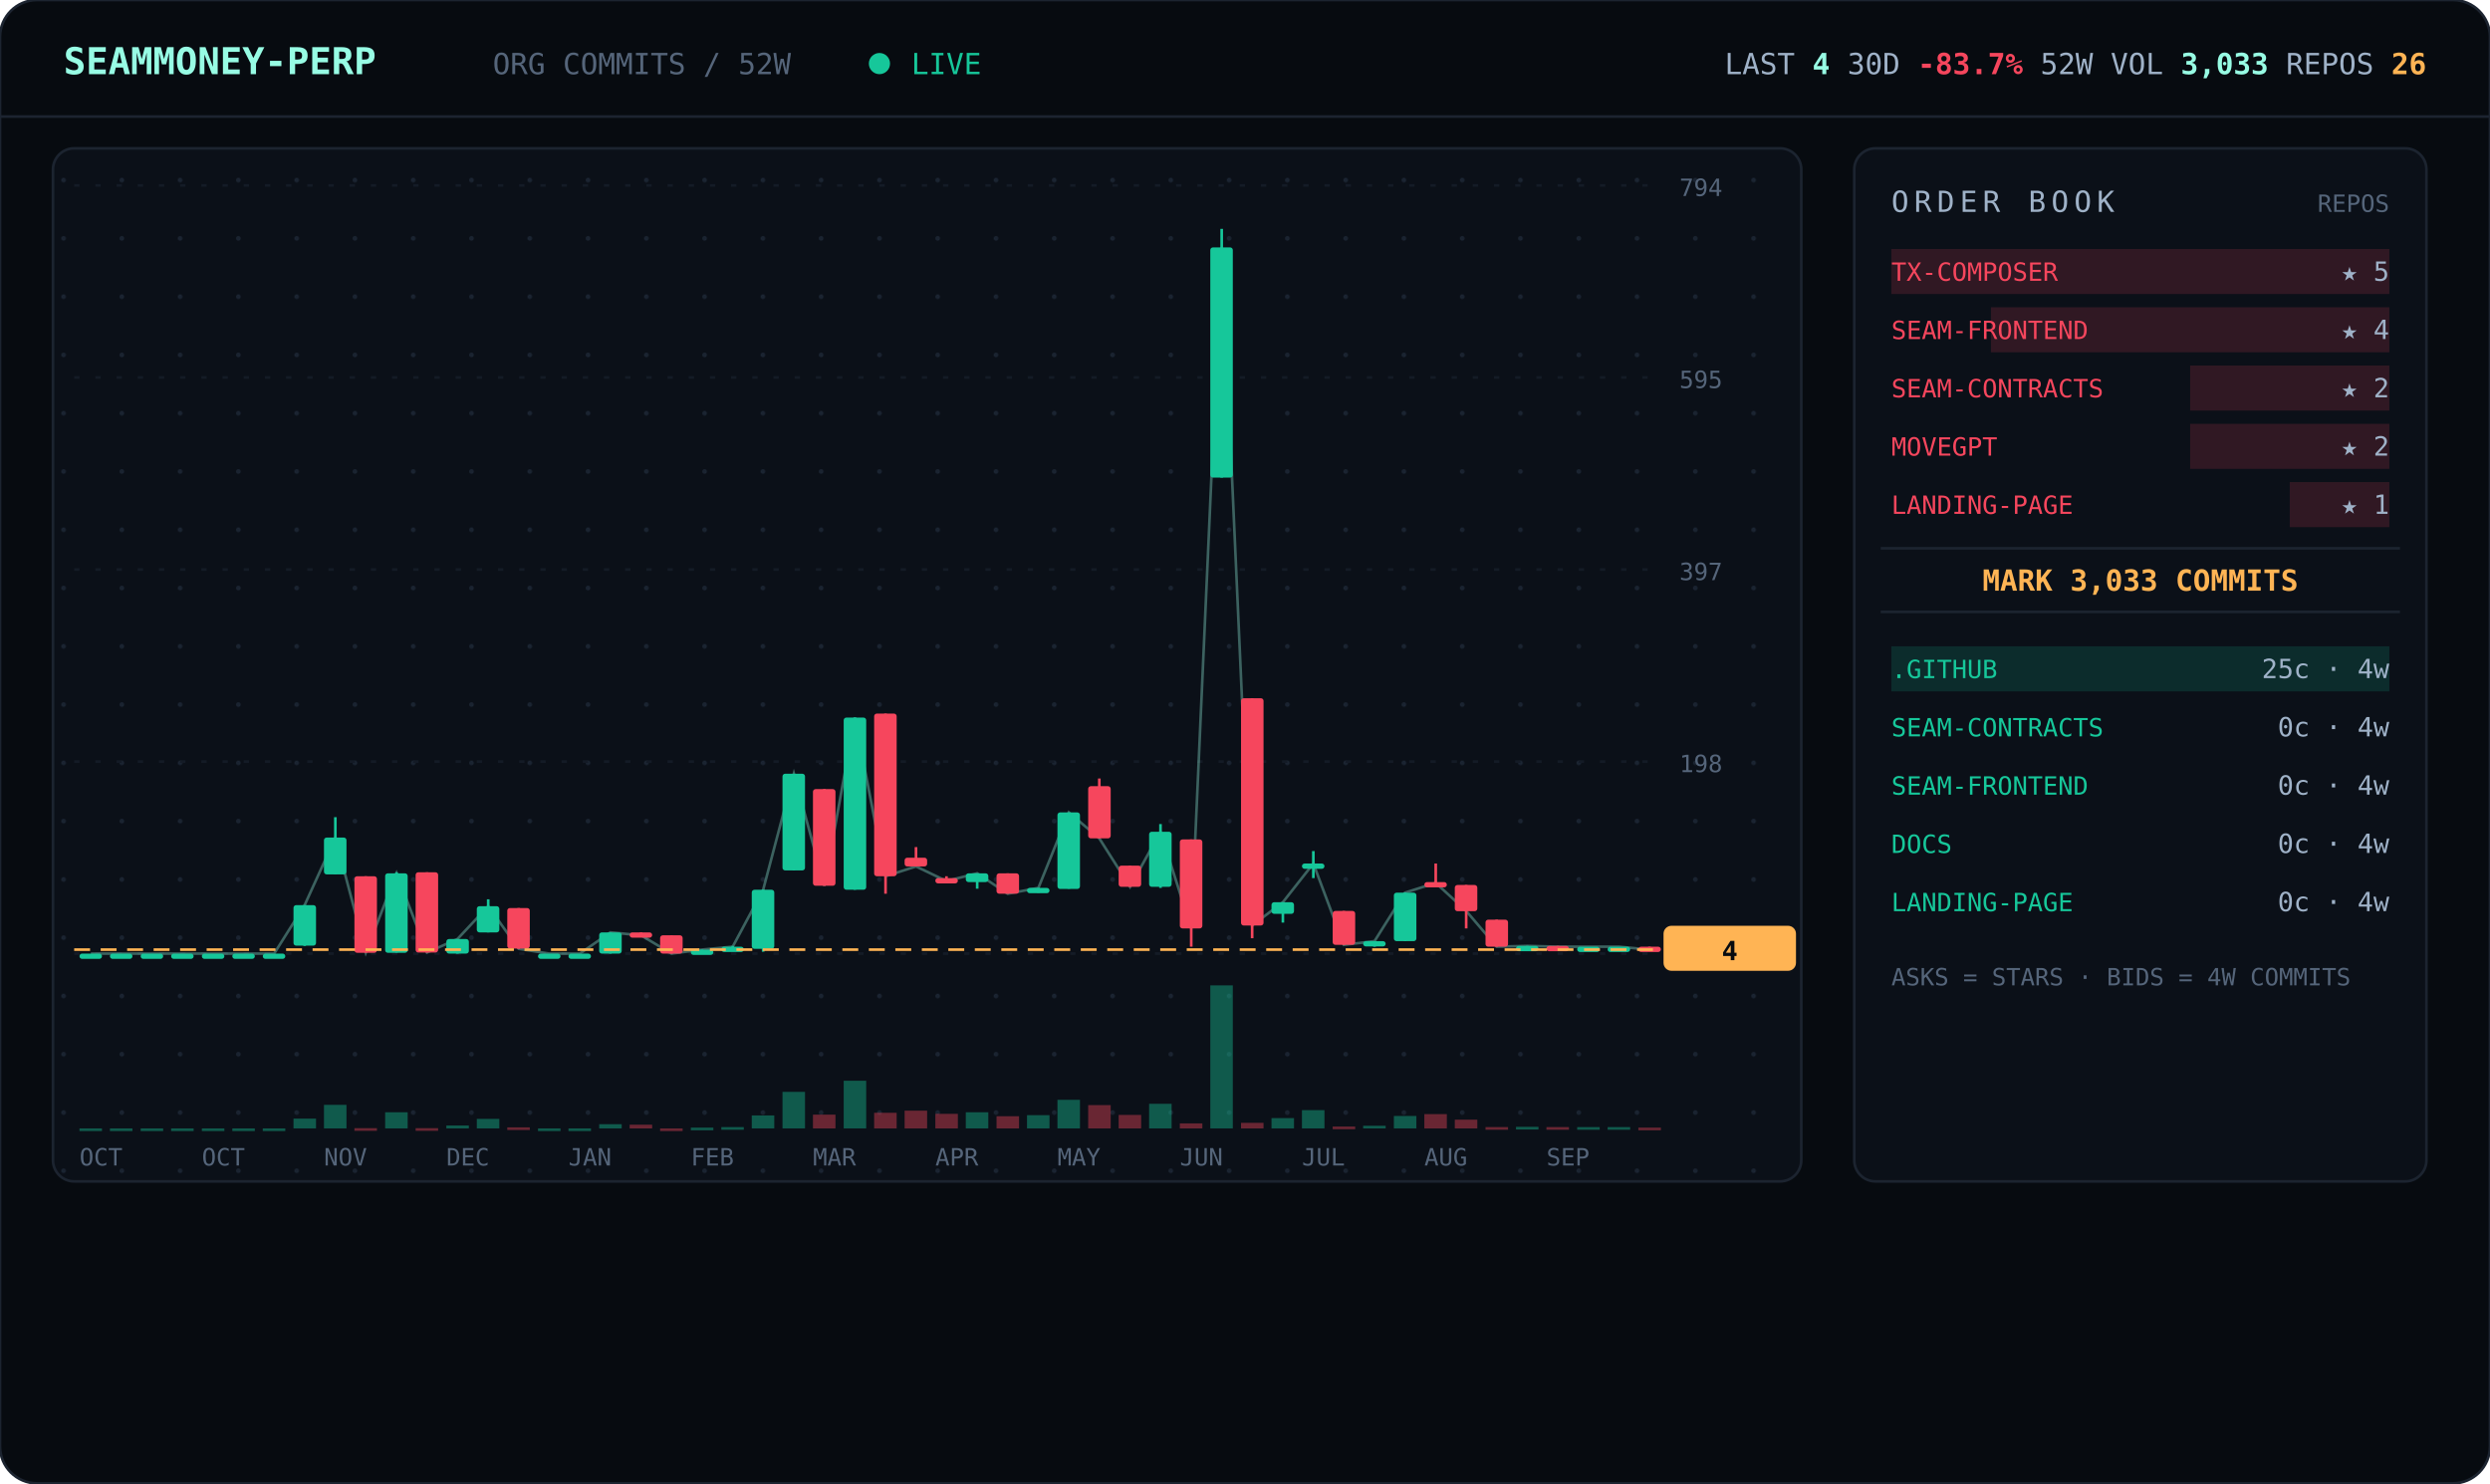
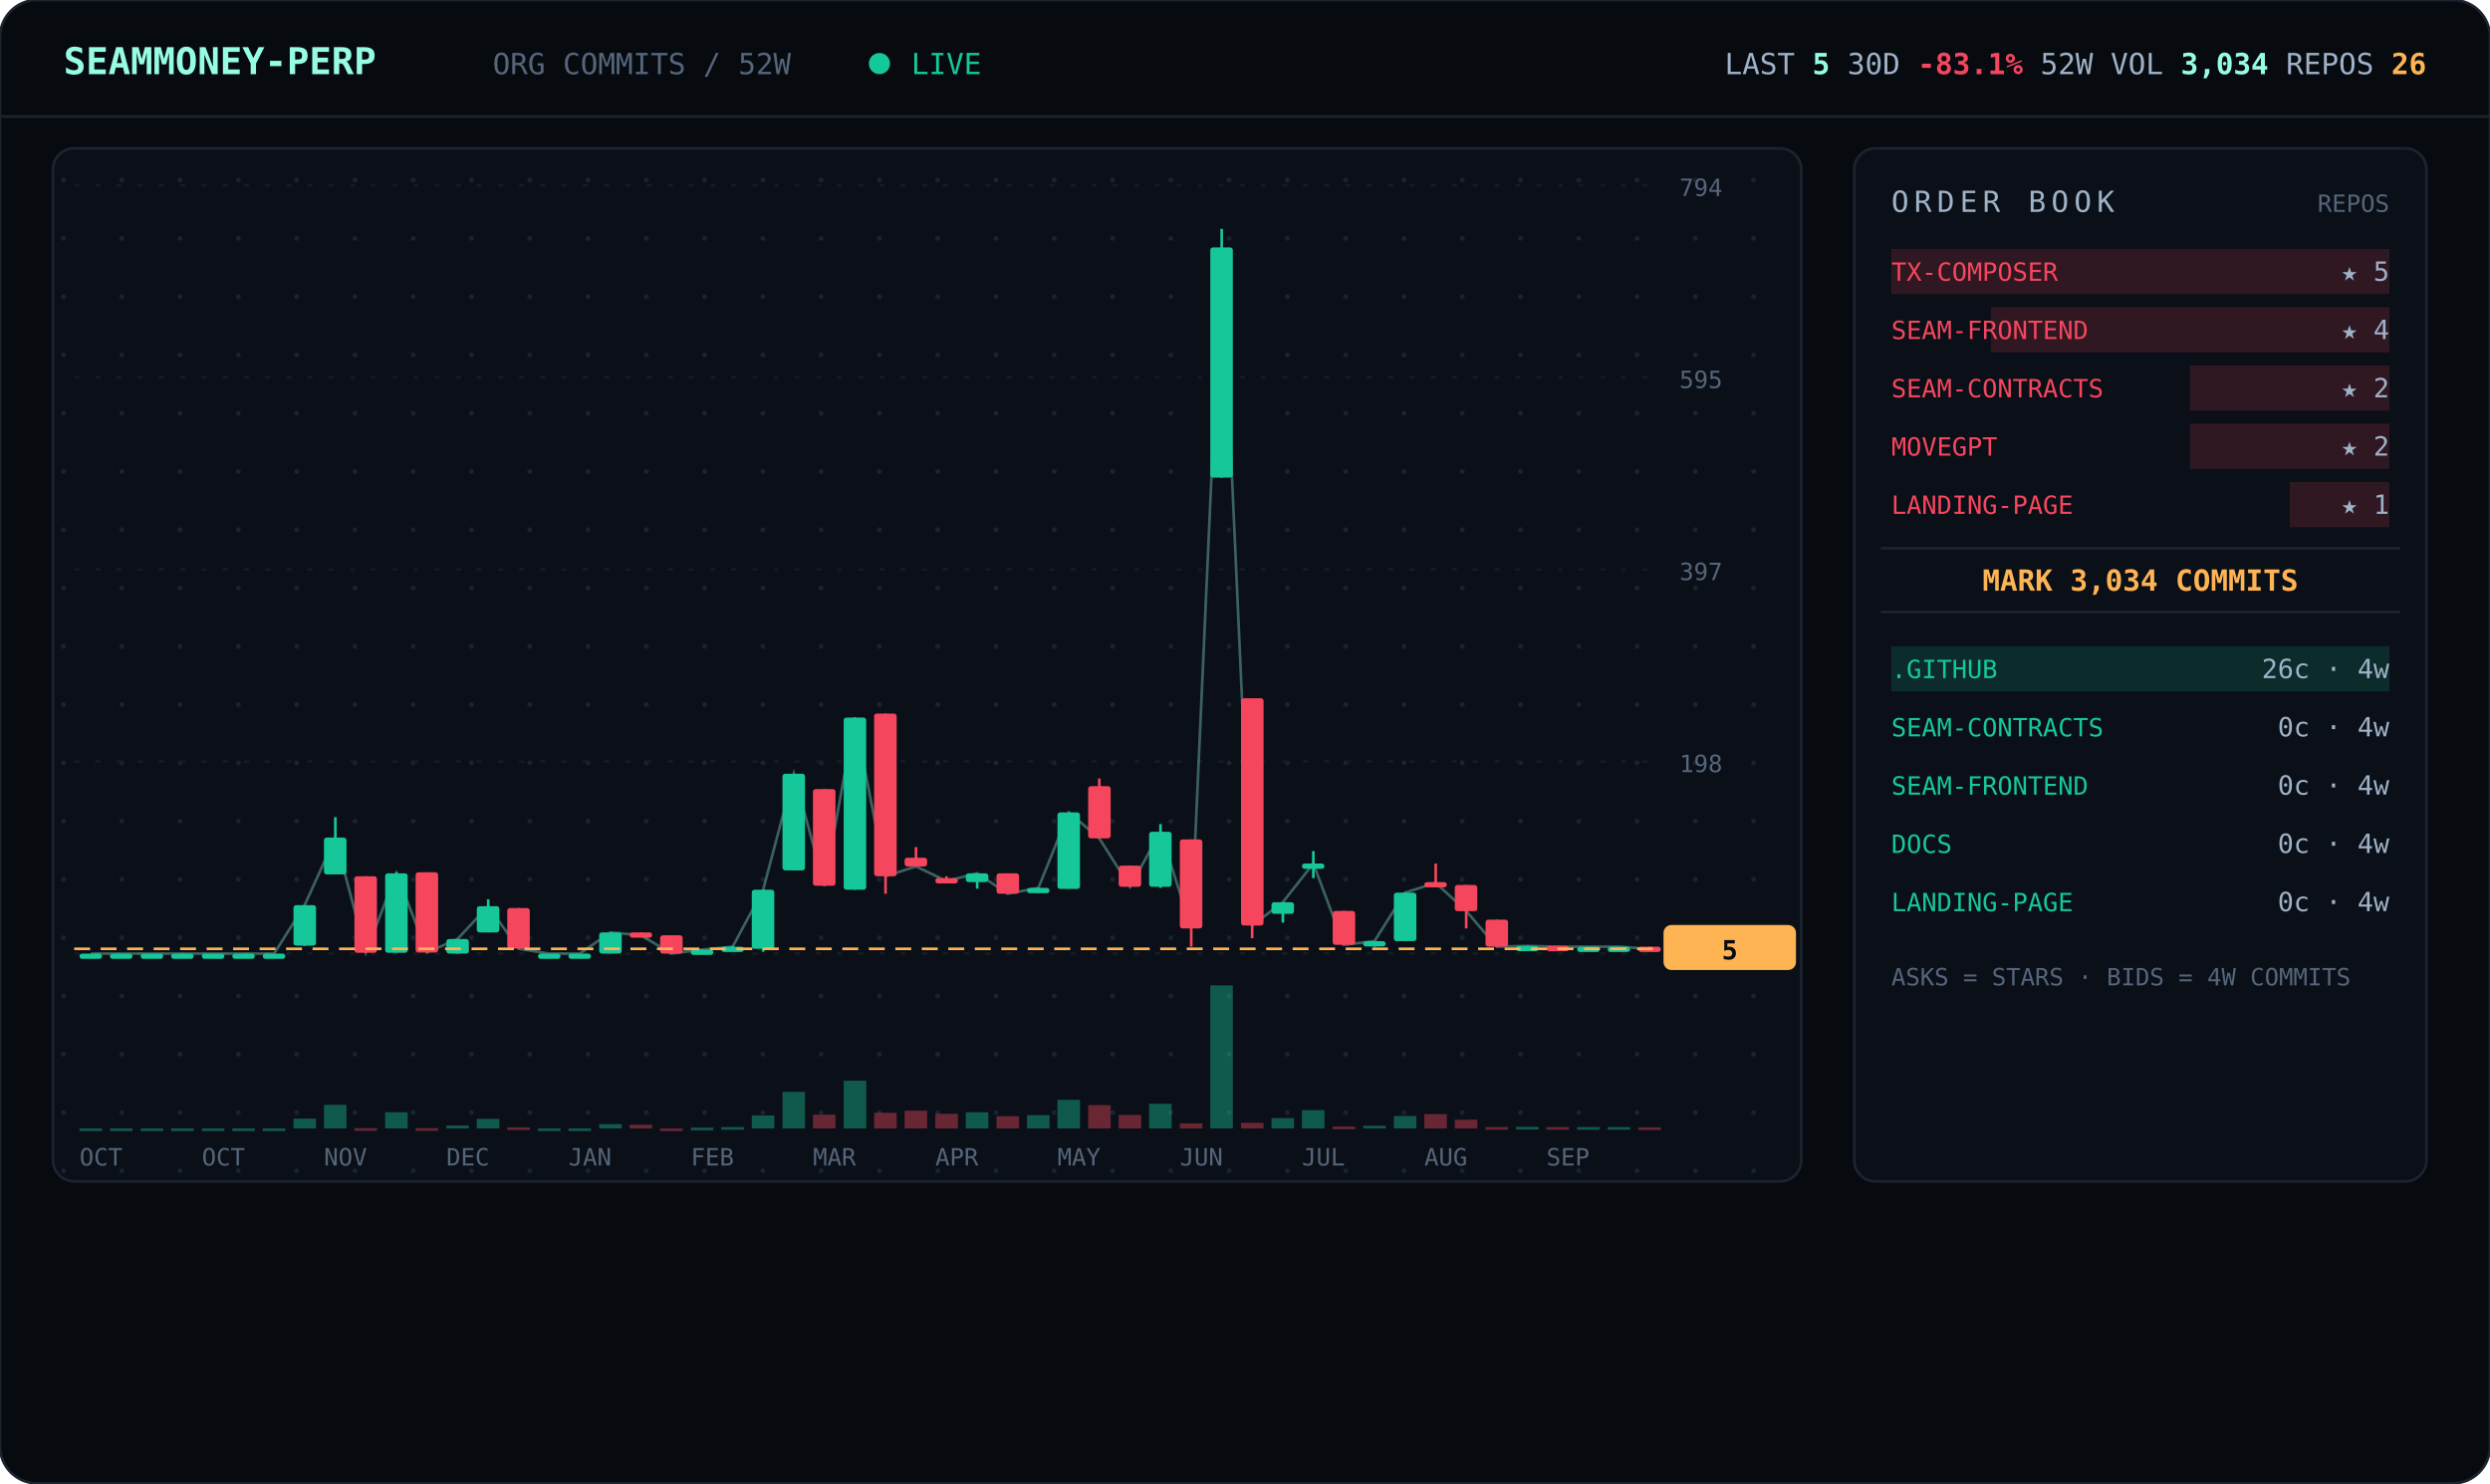
<svg xmlns="http://www.w3.org/2000/svg" viewBox="0 0 940 560" width="940" font-family="ui-monospace,'JetBrains Mono','SF Mono',Menlo,Consolas,monospace">
  <defs>
    <pattern id="dots" width="22" height="22" patternUnits="userSpaceOnUse">
      <circle cx="2" cy="2" r="0.9" fill="#1a2330" />
    </pattern>
  </defs>
  <rect width="940" height="560" rx="14" fill="#070b10" stroke="#1c2430" />
  <line x1="0" y1="44" x2="940" y2="44" stroke="#1c2430" />
  <text x="24" y="28" font-size="14" font-weight="700" fill="#97fce4">SEAMMONEY-PERP</text>
  <text x="186" y="28" font-size="11" fill="#55657a">ORG COMMITS / 52W</text>
  <circle cx="332" cy="24" r="4" fill="#16c79a">
    <animate attributeName="opacity" values="1;0.2;1" dur="2s" repeatCount="indefinite" />
  </circle>
  <text x="344" y="28" font-size="11" fill="#16c79a">LIVE</text>
-   <text x="916" y="28" text-anchor="end" font-size="11" fill="#9fb2c8">LAST <tspan fill="#97fce4" font-weight="700">4</tspan>   30D <tspan fill="#f6465d" font-weight="700">-83.7%</tspan>   52W VOL <tspan fill="#97fce4" font-weight="700">3,033</tspan>   REPOS <tspan fill="#ffb454" font-weight="700">26</tspan>
+   <text x="916" y="28" text-anchor="end" font-size="11" fill="#9fb2c8">LAST <tspan fill="#97fce4" font-weight="700">5</tspan>   30D <tspan fill="#f6465d" font-weight="700">-83.1%</tspan>   52W VOL <tspan fill="#97fce4" font-weight="700">3,034</tspan>   REPOS <tspan fill="#ffb454" font-weight="700">26</tspan>
  </text>
  <rect x="20" y="56" width="660" height="390" rx="8" fill="#0b1018" stroke="#1c2430" />
  <rect x="20" y="56" width="660" height="390" rx="8" fill="url(#dots)" />
  <line x1="28" y1="360.0" x2="624" y2="360.0" stroke="#141b26" stroke-dasharray="2 6" />
  <text x="634" y="364.0" font-size="9" fill="#55657a">0</text>
  <line x1="28" y1="287.5" x2="624" y2="287.5" stroke="#141b26" stroke-dasharray="2 6" />
  <text x="634" y="291.5" font-size="9" fill="#55657a">198</text>
  <line x1="28" y1="215.0" x2="624" y2="215.0" stroke="#141b26" stroke-dasharray="2 6" />
  <text x="634" y="219.0" font-size="9" fill="#55657a">397</text>
  <line x1="28" y1="142.5" x2="624" y2="142.5" stroke="#141b26" stroke-dasharray="2 6" />
  <text x="634" y="146.5" font-size="9" fill="#55657a">595</text>
  <line x1="28" y1="70.0" x2="624" y2="70.0" stroke="#141b26" stroke-dasharray="2 6" />
  <text x="634" y="74.0" font-size="9" fill="#55657a">794</text>
-   <polyline points="34.3,360.0 45.8,360.0 57.3,360.0 68.9,360.0 80.4,360.0 92.0,360.0 103.5,360.0 115.0,341.7 126.6,316.2 138.1,359.6 149.7,329.7 161.2,359.6 172.7,354.5 184.3,342.1 195.8,358.2 207.3,360.0 218.9,360.0 230.4,352.0 242.0,353.1 253.5,360.0 265.0,358.5 276.6,357.4 288.1,335.9 299.7,292.1 311.2,334.4 322.7,270.9 334.3,330.8 345.8,327.1 357.3,332.6 368.9,329.7 380.4,337.4 392.0,335.2 403.5,306.7 415.0,316.5 426.6,334.8 438.1,314.0 449.7,350.5 461.2,93.4 472.7,349.4 484.3,340.6 495.8,326.0 507.3,356.7 518.9,355.3 530.4,337.0 542.0,333.3 553.5,343.9 565.0,357.4 576.6,357.1 588.1,357.4 599.7,357.4 611.2,357.4 622.7,358.5" fill="none" stroke="#97fce4" stroke-width="1" opacity="0.35" />
+   <polyline points="34.3,360.0 45.8,360.0 57.3,360.0 68.9,360.0 80.4,360.0 92.0,360.0 103.5,360.0 115.0,341.7 126.6,316.2 138.1,359.6 149.7,329.7 161.2,359.6 172.7,354.5 184.3,342.1 195.8,358.2 207.3,360.0 218.9,360.0 230.4,352.0 242.0,353.1 253.5,360.0 265.0,358.5 276.6,357.4 288.1,335.9 299.7,292.1 311.2,334.4 322.7,270.9 334.3,330.8 345.8,327.1 357.3,332.6 368.9,329.7 380.4,337.4 392.0,335.2 403.5,306.7 415.0,316.5 426.6,334.8 438.1,314.0 449.7,350.5 461.2,93.4 472.7,349.4 484.3,340.6 495.8,326.0 507.3,356.7 518.9,355.3 530.4,337.0 542.0,333.3 553.5,343.9 565.0,357.4 576.6,357.1 588.1,357.4 599.7,357.4 611.2,357.4 622.7,358.2" fill="none" stroke="#97fce4" stroke-width="1" opacity="0.35" />
  <line x1="34.3" y1="360.0" x2="34.3" y2="360.0" stroke="#16c79a" />
  <rect x="30.0" y="360.0" width="8.5" height="2.0" rx="1" fill="#16c79a" />
  <rect x="30.0" y="426.0" width="8.5" height="1.0" fill="#16c79a" opacity="0.4" />
  <line x1="45.8" y1="360.0" x2="45.8" y2="360.0" stroke="#16c79a" />
  <rect x="41.5" y="360.0" width="8.5" height="2.0" rx="1" fill="#16c79a" />
  <rect x="41.5" y="426.0" width="8.5" height="1.0" fill="#16c79a" opacity="0.4" />
  <line x1="57.3" y1="360.0" x2="57.3" y2="360.0" stroke="#16c79a" />
  <rect x="53.1" y="360.0" width="8.5" height="2.0" rx="1" fill="#16c79a" />
  <rect x="53.1" y="426.0" width="8.5" height="1.0" fill="#16c79a" opacity="0.4" />
  <line x1="68.9" y1="360.0" x2="68.9" y2="360.0" stroke="#16c79a" />
  <rect x="64.6" y="360.0" width="8.5" height="2.0" rx="1" fill="#16c79a" />
  <rect x="64.6" y="426.0" width="8.5" height="1.0" fill="#16c79a" opacity="0.4" />
  <line x1="80.4" y1="360.0" x2="80.4" y2="360.0" stroke="#16c79a" />
  <rect x="76.2" y="360.0" width="8.5" height="2.0" rx="1" fill="#16c79a" />
  <rect x="76.2" y="426.0" width="8.5" height="1.0" fill="#16c79a" opacity="0.4" />
  <line x1="92.0" y1="360.0" x2="92.0" y2="360.0" stroke="#16c79a" />
  <rect x="87.7" y="360.0" width="8.5" height="2.0" rx="1" fill="#16c79a" />
  <rect x="87.7" y="426.0" width="8.5" height="1.0" fill="#16c79a" opacity="0.4" />
  <line x1="103.5" y1="360.0" x2="103.5" y2="360.0" stroke="#16c79a" />
  <rect x="99.2" y="360.0" width="8.5" height="2.0" rx="1" fill="#16c79a" />
  <rect x="99.2" y="426.0" width="8.5" height="1.0" fill="#16c79a" opacity="0.4" />
  <line x1="115.0" y1="341.7" x2="115.0" y2="357.1" stroke="#16c79a" />
  <rect x="110.8" y="341.7" width="8.5" height="15.3" rx="1" fill="#16c79a" />
  <rect x="110.8" y="422.3" width="8.5" height="3.7" fill="#16c79a" opacity="0.4" />
  <line x1="126.6" y1="308.5" x2="126.6" y2="330.0" stroke="#16c79a" />
  <rect x="122.3" y="316.2" width="8.5" height="13.9" rx="1" fill="#16c79a" />
  <rect x="122.3" y="417.1" width="8.5" height="8.9" fill="#16c79a" opacity="0.4" />
  <line x1="138.1" y1="330.8" x2="138.1" y2="359.6" stroke="#f6465d" />
  <rect x="133.8" y="330.8" width="8.5" height="28.9" rx="1" fill="#f6465d" />
  <rect x="133.8" y="425.9" width="8.5" height="1.0" fill="#f6465d" opacity="0.4" />
  <line x1="149.7" y1="329.3" x2="149.7" y2="359.6" stroke="#16c79a" />
  <rect x="145.4" y="329.7" width="8.5" height="30.0" rx="1" fill="#16c79a" />
  <rect x="145.4" y="419.9" width="8.5" height="6.1" fill="#16c79a" opacity="0.4" />
  <line x1="161.2" y1="329.3" x2="161.2" y2="359.6" stroke="#f6465d" />
  <rect x="156.9" y="329.3" width="8.5" height="30.3" rx="1" fill="#f6465d" />
  <rect x="156.9" y="425.9" width="8.5" height="1.0" fill="#f6465d" opacity="0.4" />
  <line x1="172.7" y1="354.5" x2="172.7" y2="360.0" stroke="#16c79a" />
  <rect x="168.5" y="354.5" width="8.5" height="5.5" rx="1" fill="#16c79a" />
  <rect x="168.5" y="424.9" width="8.5" height="1.1" fill="#16c79a" opacity="0.4" />
  <line x1="184.3" y1="339.5" x2="184.3" y2="352.0" stroke="#16c79a" />
  <rect x="180.0" y="342.1" width="8.5" height="9.9" rx="1" fill="#16c79a" />
  <rect x="180.0" y="422.4" width="8.5" height="3.6" fill="#16c79a" opacity="0.4" />
  <line x1="195.8" y1="342.8" x2="195.8" y2="358.2" stroke="#f6465d" />
  <rect x="191.5" y="342.8" width="8.5" height="15.3" rx="1" fill="#f6465d" />
  <rect x="191.5" y="425.6" width="8.5" height="1.0" fill="#f6465d" opacity="0.4" />
  <line x1="207.3" y1="360.0" x2="207.3" y2="360.0" stroke="#16c79a" />
  <rect x="203.1" y="360.0" width="8.5" height="2.0" rx="1" fill="#16c79a" />
  <rect x="203.1" y="426.0" width="8.5" height="1.0" fill="#16c79a" opacity="0.4" />
  <line x1="218.9" y1="360.0" x2="218.9" y2="360.0" stroke="#16c79a" />
  <rect x="214.6" y="360.0" width="8.5" height="2.0" rx="1" fill="#16c79a" />
  <rect x="214.6" y="426.0" width="8.5" height="1.0" fill="#16c79a" opacity="0.4" />
  <line x1="230.4" y1="352.0" x2="230.4" y2="360.0" stroke="#16c79a" />
  <rect x="226.2" y="352.0" width="8.5" height="8.0" rx="1" fill="#16c79a" />
  <rect x="226.2" y="424.4" width="8.5" height="1.6" fill="#16c79a" opacity="0.4" />
  <line x1="242.0" y1="352.0" x2="242.0" y2="353.4" stroke="#f6465d" />
  <rect x="237.7" y="352.0" width="8.5" height="2.0" rx="1" fill="#f6465d" />
  <rect x="237.7" y="424.6" width="8.5" height="1.4" fill="#f6465d" opacity="0.4" />
  <line x1="253.5" y1="353.1" x2="253.5" y2="360.0" stroke="#f6465d" />
  <rect x="249.2" y="353.1" width="8.5" height="6.9" rx="1" fill="#f6465d" />
  <rect x="249.2" y="426.0" width="8.5" height="1.0" fill="#f6465d" opacity="0.4" />
  <line x1="265.0" y1="358.5" x2="265.0" y2="359.6" stroke="#16c79a" />
  <rect x="260.8" y="358.5" width="8.5" height="2.0" rx="1" fill="#16c79a" />
  <rect x="260.8" y="425.7" width="8.5" height="1.0" fill="#16c79a" opacity="0.4" />
  <line x1="276.6" y1="357.1" x2="276.6" y2="358.2" stroke="#16c79a" />
  <rect x="272.3" y="357.4" width="8.5" height="2.0" rx="1" fill="#16c79a" />
  <rect x="272.3" y="425.5" width="8.5" height="1.0" fill="#16c79a" opacity="0.4" />
  <line x1="288.1" y1="335.9" x2="288.1" y2="359.3" stroke="#16c79a" />
  <rect x="283.8" y="335.9" width="8.5" height="22.3" rx="1" fill="#16c79a" />
  <rect x="283.8" y="421.1" width="8.5" height="4.9" fill="#16c79a" opacity="0.4" />
  <line x1="299.7" y1="292.1" x2="299.7" y2="328.6" stroke="#16c79a" />
  <rect x="295.4" y="292.1" width="8.5" height="36.5" rx="1" fill="#16c79a" />
  <rect x="295.4" y="412.2" width="8.5" height="13.8" fill="#16c79a" opacity="0.4" />
  <line x1="311.2" y1="297.9" x2="311.2" y2="334.4" stroke="#f6465d" />
  <rect x="306.9" y="297.9" width="8.5" height="36.5" rx="1" fill="#f6465d" />
  <rect x="306.9" y="420.8" width="8.5" height="5.2" fill="#f6465d" opacity="0.4" />
  <line x1="322.7" y1="270.9" x2="322.7" y2="335.9" stroke="#16c79a" />
  <rect x="318.5" y="270.9" width="8.5" height="65.0" rx="1" fill="#16c79a" />
  <rect x="318.5" y="408.0" width="8.5" height="18.0" fill="#16c79a" opacity="0.4" />
  <line x1="334.3" y1="269.4" x2="334.3" y2="337.4" stroke="#f6465d" />
  <rect x="330.0" y="269.4" width="8.5" height="61.4" rx="1" fill="#f6465d" />
  <rect x="330.0" y="420.1" width="8.5" height="5.9" fill="#f6465d" opacity="0.4" />
  <line x1="345.8" y1="319.8" x2="345.8" y2="327.1" stroke="#f6465d" />
  <rect x="341.5" y="323.8" width="8.5" height="3.3" rx="1" fill="#f6465d" />
  <rect x="341.5" y="419.3" width="8.5" height="6.7" fill="#f6465d" opacity="0.4" />
  <line x1="357.3" y1="330.8" x2="357.3" y2="332.6" stroke="#f6465d" />
  <rect x="353.1" y="331.5" width="8.5" height="2.0" rx="1" fill="#f6465d" />
  <rect x="353.1" y="420.5" width="8.5" height="5.5" fill="#f6465d" opacity="0.4" />
  <line x1="368.9" y1="329.7" x2="368.9" y2="335.5" stroke="#16c79a" />
  <rect x="364.6" y="329.7" width="8.5" height="3.3" rx="1" fill="#16c79a" />
  <rect x="364.6" y="419.9" width="8.5" height="6.1" fill="#16c79a" opacity="0.4" />
  <line x1="380.4" y1="329.7" x2="380.4" y2="337.4" stroke="#f6465d" />
  <rect x="376.2" y="329.7" width="8.5" height="7.7" rx="1" fill="#f6465d" />
  <rect x="376.2" y="421.4" width="8.5" height="4.6" fill="#f6465d" opacity="0.4" />
  <line x1="392.0" y1="335.2" x2="392.0" y2="337.0" stroke="#16c79a" />
  <rect x="387.7" y="335.2" width="8.5" height="2.0" rx="1" fill="#16c79a" />
  <rect x="387.7" y="421.0" width="8.5" height="5.0" fill="#16c79a" opacity="0.4" />
  <line x1="403.5" y1="306.7" x2="403.5" y2="335.5" stroke="#16c79a" />
  <rect x="399.2" y="306.7" width="8.5" height="28.9" rx="1" fill="#16c79a" />
  <rect x="399.2" y="415.2" width="8.5" height="10.8" fill="#16c79a" opacity="0.4" />
  <line x1="415.0" y1="293.9" x2="415.0" y2="316.5" stroke="#f6465d" />
  <rect x="410.8" y="296.8" width="8.5" height="19.7" rx="1" fill="#f6465d" />
  <rect x="410.8" y="417.2" width="8.5" height="8.8" fill="#f6465d" opacity="0.4" />
  <line x1="426.6" y1="326.8" x2="426.6" y2="334.8" stroke="#f6465d" />
  <rect x="422.3" y="326.8" width="8.5" height="8.0" rx="1" fill="#f6465d" />
  <rect x="422.3" y="420.9" width="8.5" height="5.1" fill="#f6465d" opacity="0.4" />
  <line x1="438.1" y1="311.1" x2="438.1" y2="335.2" stroke="#16c79a" />
  <rect x="433.8" y="314.0" width="8.5" height="20.8" rx="1" fill="#16c79a" />
  <rect x="433.8" y="416.7" width="8.5" height="9.3" fill="#16c79a" opacity="0.4" />
  <line x1="449.7" y1="316.9" x2="449.7" y2="357.4" stroke="#f6465d" />
  <rect x="445.4" y="316.9" width="8.5" height="33.6" rx="1" fill="#f6465d" />
  <rect x="445.4" y="424.1" width="8.5" height="1.9" fill="#f6465d" opacity="0.4" />
  <line x1="461.2" y1="86.4" x2="461.2" y2="180.3" stroke="#16c79a" />
  <rect x="456.9" y="93.4" width="8.5" height="86.9" rx="1" fill="#16c79a" />
  <rect x="456.9" y="372.0" width="8.5" height="54.0" fill="#16c79a" opacity="0.4" />
  <line x1="472.7" y1="263.6" x2="472.7" y2="354.2" stroke="#f6465d" />
  <rect x="468.5" y="263.6" width="8.5" height="85.8" rx="1" fill="#f6465d" />
  <rect x="468.5" y="423.9" width="8.5" height="2.1" fill="#f6465d" opacity="0.4" />
  <line x1="484.3" y1="340.6" x2="484.3" y2="348.3" stroke="#16c79a" />
  <rect x="480.0" y="340.6" width="8.5" height="4.4" rx="1" fill="#16c79a" />
  <rect x="480.0" y="422.1" width="8.5" height="3.9" fill="#16c79a" opacity="0.4" />
  <line x1="495.8" y1="321.3" x2="495.8" y2="331.5" stroke="#16c79a" />
  <rect x="491.5" y="326.0" width="8.5" height="2.0" rx="1" fill="#16c79a" />
  <rect x="491.5" y="419.1" width="8.5" height="6.9" fill="#16c79a" opacity="0.4" />
  <line x1="507.3" y1="343.9" x2="507.3" y2="356.7" stroke="#f6465d" />
  <rect x="503.1" y="343.9" width="8.5" height="12.8" rx="1" fill="#f6465d" />
  <rect x="503.1" y="425.3" width="8.5" height="1.0" fill="#f6465d" opacity="0.4" />
  <line x1="518.9" y1="355.3" x2="518.9" y2="357.4" stroke="#16c79a" />
  <rect x="514.6" y="355.3" width="8.5" height="2.0" rx="1" fill="#16c79a" />
  <rect x="514.6" y="425.0" width="8.5" height="1.0" fill="#16c79a" opacity="0.4" />
  <line x1="530.4" y1="337.0" x2="530.4" y2="355.3" stroke="#16c79a" />
  <rect x="526.2" y="337.0" width="8.5" height="18.3" rx="1" fill="#16c79a" />
  <rect x="526.2" y="421.3" width="8.5" height="4.7" fill="#16c79a" opacity="0.4" />
  <line x1="542.0" y1="326.0" x2="542.0" y2="333.3" stroke="#f6465d" />
  <rect x="537.7" y="333.0" width="8.5" height="2.0" rx="1" fill="#f6465d" />
  <rect x="537.7" y="420.6" width="8.5" height="5.4" fill="#f6465d" opacity="0.4" />
  <line x1="553.5" y1="334.1" x2="553.5" y2="350.5" stroke="#f6465d" />
  <rect x="549.2" y="334.1" width="8.5" height="9.9" rx="1" fill="#f6465d" />
  <rect x="549.2" y="422.7" width="8.5" height="3.3" fill="#f6465d" opacity="0.4" />
  <line x1="565.0" y1="347.2" x2="565.0" y2="357.4" stroke="#f6465d" />
  <rect x="560.8" y="347.2" width="8.5" height="10.2" rx="1" fill="#f6465d" />
  <rect x="560.8" y="425.5" width="8.5" height="1.0" fill="#f6465d" opacity="0.4" />
  <line x1="576.6" y1="357.1" x2="576.6" y2="357.4" stroke="#16c79a" />
  <rect x="572.3" y="357.1" width="8.5" height="2.0" rx="1" fill="#16c79a" />
  <rect x="572.3" y="425.4" width="8.5" height="1.0" fill="#16c79a" opacity="0.4" />
  <line x1="588.1" y1="357.1" x2="588.1" y2="357.4" stroke="#f6465d" />
  <rect x="583.8" y="357.1" width="8.5" height="2.0" rx="1" fill="#f6465d" />
  <rect x="583.8" y="425.5" width="8.5" height="1.0" fill="#f6465d" opacity="0.4" />
  <line x1="599.7" y1="357.4" x2="599.7" y2="357.4" stroke="#16c79a" />
  <rect x="595.4" y="357.4" width="8.5" height="2.0" rx="1" fill="#16c79a" />
  <rect x="595.4" y="425.5" width="8.5" height="1.0" fill="#16c79a" opacity="0.4" />
  <line x1="611.2" y1="357.4" x2="611.2" y2="357.4" stroke="#16c79a" />
  <rect x="606.9" y="357.4" width="8.5" height="2.0" rx="1" fill="#16c79a" />
  <rect x="606.9" y="425.5" width="8.5" height="1.0" fill="#16c79a" opacity="0.4" />
-   <line x1="622.7" y1="357.4" x2="622.7" y2="358.5" stroke="#f6465d" />
+   <line x1="622.7" y1="357.4" x2="622.7" y2="358.2" stroke="#f6465d" />
  <rect x="618.5" y="357.4" width="8.5" height="2.0" rx="1" fill="#f6465d" />
-   <rect x="618.5" y="425.7" width="8.5" height="1.0" fill="#f6465d" opacity="0.4" />
-   <line x1="28" y1="358.5" x2="624" y2="358.5" stroke="#ffb454" stroke-dasharray="6 4" />
-   <rect x="628" y="349.5" width="50" height="17" rx="3" fill="#ffb454" />
-   <text x="653" y="362.5" text-anchor="middle" font-size="10" font-weight="700" fill="#070b10">4</text>
+   <rect x="618.5" y="425.6" width="8.5" height="1.0" fill="#f6465d" opacity="0.4" />
+   <line x1="28" y1="358.2" x2="624" y2="358.2" stroke="#ffb454" stroke-dasharray="6 4" />
+   <rect x="628" y="349.2" width="50" height="17" rx="3" fill="#ffb454" />
+   <text x="653" y="362.2" text-anchor="middle" font-size="10" font-weight="700" fill="#070b10">5</text>
  <text x="30.0" y="440" font-size="9" fill="#55657a">OCT</text>
  <text x="76.2" y="440" font-size="9" fill="#55657a">OCT</text>
  <text x="122.3" y="440" font-size="9" fill="#55657a">NOV</text>
  <text x="168.5" y="440" font-size="9" fill="#55657a">DEC</text>
  <text x="214.6" y="440" font-size="9" fill="#55657a">JAN</text>
  <text x="260.8" y="440" font-size="9" fill="#55657a">FEB</text>
  <text x="306.9" y="440" font-size="9" fill="#55657a">MAR</text>
  <text x="353.1" y="440" font-size="9" fill="#55657a">APR</text>
  <text x="399.2" y="440" font-size="9" fill="#55657a">MAY</text>
  <text x="445.4" y="440" font-size="9" fill="#55657a">JUN</text>
  <text x="491.5" y="440" font-size="9" fill="#55657a">JUL</text>
  <text x="537.7" y="440" font-size="9" fill="#55657a">AUG</text>
  <text x="583.8" y="440" font-size="9" fill="#55657a">SEP</text>
  <rect x="700" y="56" width="216" height="390" rx="8" fill="#0b1018" stroke="#1c2430" />
  <text x="714" y="80" font-size="11" letter-spacing="2" fill="#9fb2c8">ORDER BOOK</text>
  <text x="902" y="80" text-anchor="end" font-size="9" fill="#55657a">REPOS</text>
  <rect x="714.0" y="94" width="188.0" height="17" fill="#f6465d" opacity="0.16" />
  <text x="714" y="106" font-size="9.5" fill="#f6465d">TX-COMPOSER</text>
  <text x="902" y="106" text-anchor="end" font-size="10" fill="#9fb2c8">★ 5</text>
  <rect x="751.6" y="116" width="150.4" height="17" fill="#f6465d" opacity="0.16" />
  <text x="714" y="128" font-size="9.5" fill="#f6465d">SEAM-FRONTEND</text>
  <text x="902" y="128" text-anchor="end" font-size="10" fill="#9fb2c8">★ 4</text>
  <rect x="826.8" y="138" width="75.2" height="17" fill="#f6465d" opacity="0.16" />
  <text x="714" y="150" font-size="9.5" fill="#f6465d">SEAM-CONTRACTS</text>
  <text x="902" y="150" text-anchor="end" font-size="10" fill="#9fb2c8">★ 2</text>
  <rect x="826.8" y="160" width="75.2" height="17" fill="#f6465d" opacity="0.16" />
  <text x="714" y="172" font-size="9.5" fill="#f6465d">MOVEGPT</text>
  <text x="902" y="172" text-anchor="end" font-size="10" fill="#9fb2c8">★ 2</text>
  <rect x="864.4" y="182" width="37.6" height="17" fill="#f6465d" opacity="0.16" />
  <text x="714" y="194" font-size="9.5" fill="#f6465d">LANDING-PAGE</text>
  <text x="902" y="194" text-anchor="end" font-size="10" fill="#9fb2c8">★ 1</text>
  <line x1="710" y1="207" x2="906" y2="207" stroke="#1c2430" />
-   <text x="808.0" y="223" text-anchor="middle" font-size="11" font-weight="700" fill="#ffb454">MARK 3,033 COMMITS</text>
+   <text x="808.0" y="223" text-anchor="middle" font-size="11" font-weight="700" fill="#ffb454">MARK 3,034 COMMITS</text>
  <line x1="710" y1="231" x2="906" y2="231" stroke="#1c2430" />
  <rect x="714" y="244" width="188.0" height="17" fill="#16c79a" opacity="0.16" />
  <text x="714" y="256" font-size="9.5" fill="#16c79a">.GITHUB</text>
-   <text x="902" y="256" text-anchor="end" font-size="10" fill="#9fb2c8">25c · 4w</text>
+   <text x="902" y="256" text-anchor="end" font-size="10" fill="#9fb2c8">26c · 4w</text>
  <rect x="714" y="266" width="0.0" height="17" fill="#16c79a" opacity="0.16" />
  <text x="714" y="278" font-size="9.5" fill="#16c79a">SEAM-CONTRACTS</text>
  <text x="902" y="278" text-anchor="end" font-size="10" fill="#9fb2c8">0c · 4w</text>
  <rect x="714" y="288" width="0.0" height="17" fill="#16c79a" opacity="0.16" />
  <text x="714" y="300" font-size="9.5" fill="#16c79a">SEAM-FRONTEND</text>
  <text x="902" y="300" text-anchor="end" font-size="10" fill="#9fb2c8">0c · 4w</text>
  <rect x="714" y="310" width="0.0" height="17" fill="#16c79a" opacity="0.16" />
  <text x="714" y="322" font-size="9.5" fill="#16c79a">DOCS</text>
  <text x="902" y="322" text-anchor="end" font-size="10" fill="#9fb2c8">0c · 4w</text>
  <rect x="714" y="332" width="0.0" height="17" fill="#16c79a" opacity="0.16" />
  <text x="714" y="344" font-size="9.5" fill="#16c79a">LANDING-PAGE</text>
  <text x="902" y="344" text-anchor="end" font-size="10" fill="#9fb2c8">0c · 4w</text>
  <text x="714" y="372" font-size="9" fill="#55657a">ASKS = STARS · BIDS = 4W COMMITS</text>
</svg>
